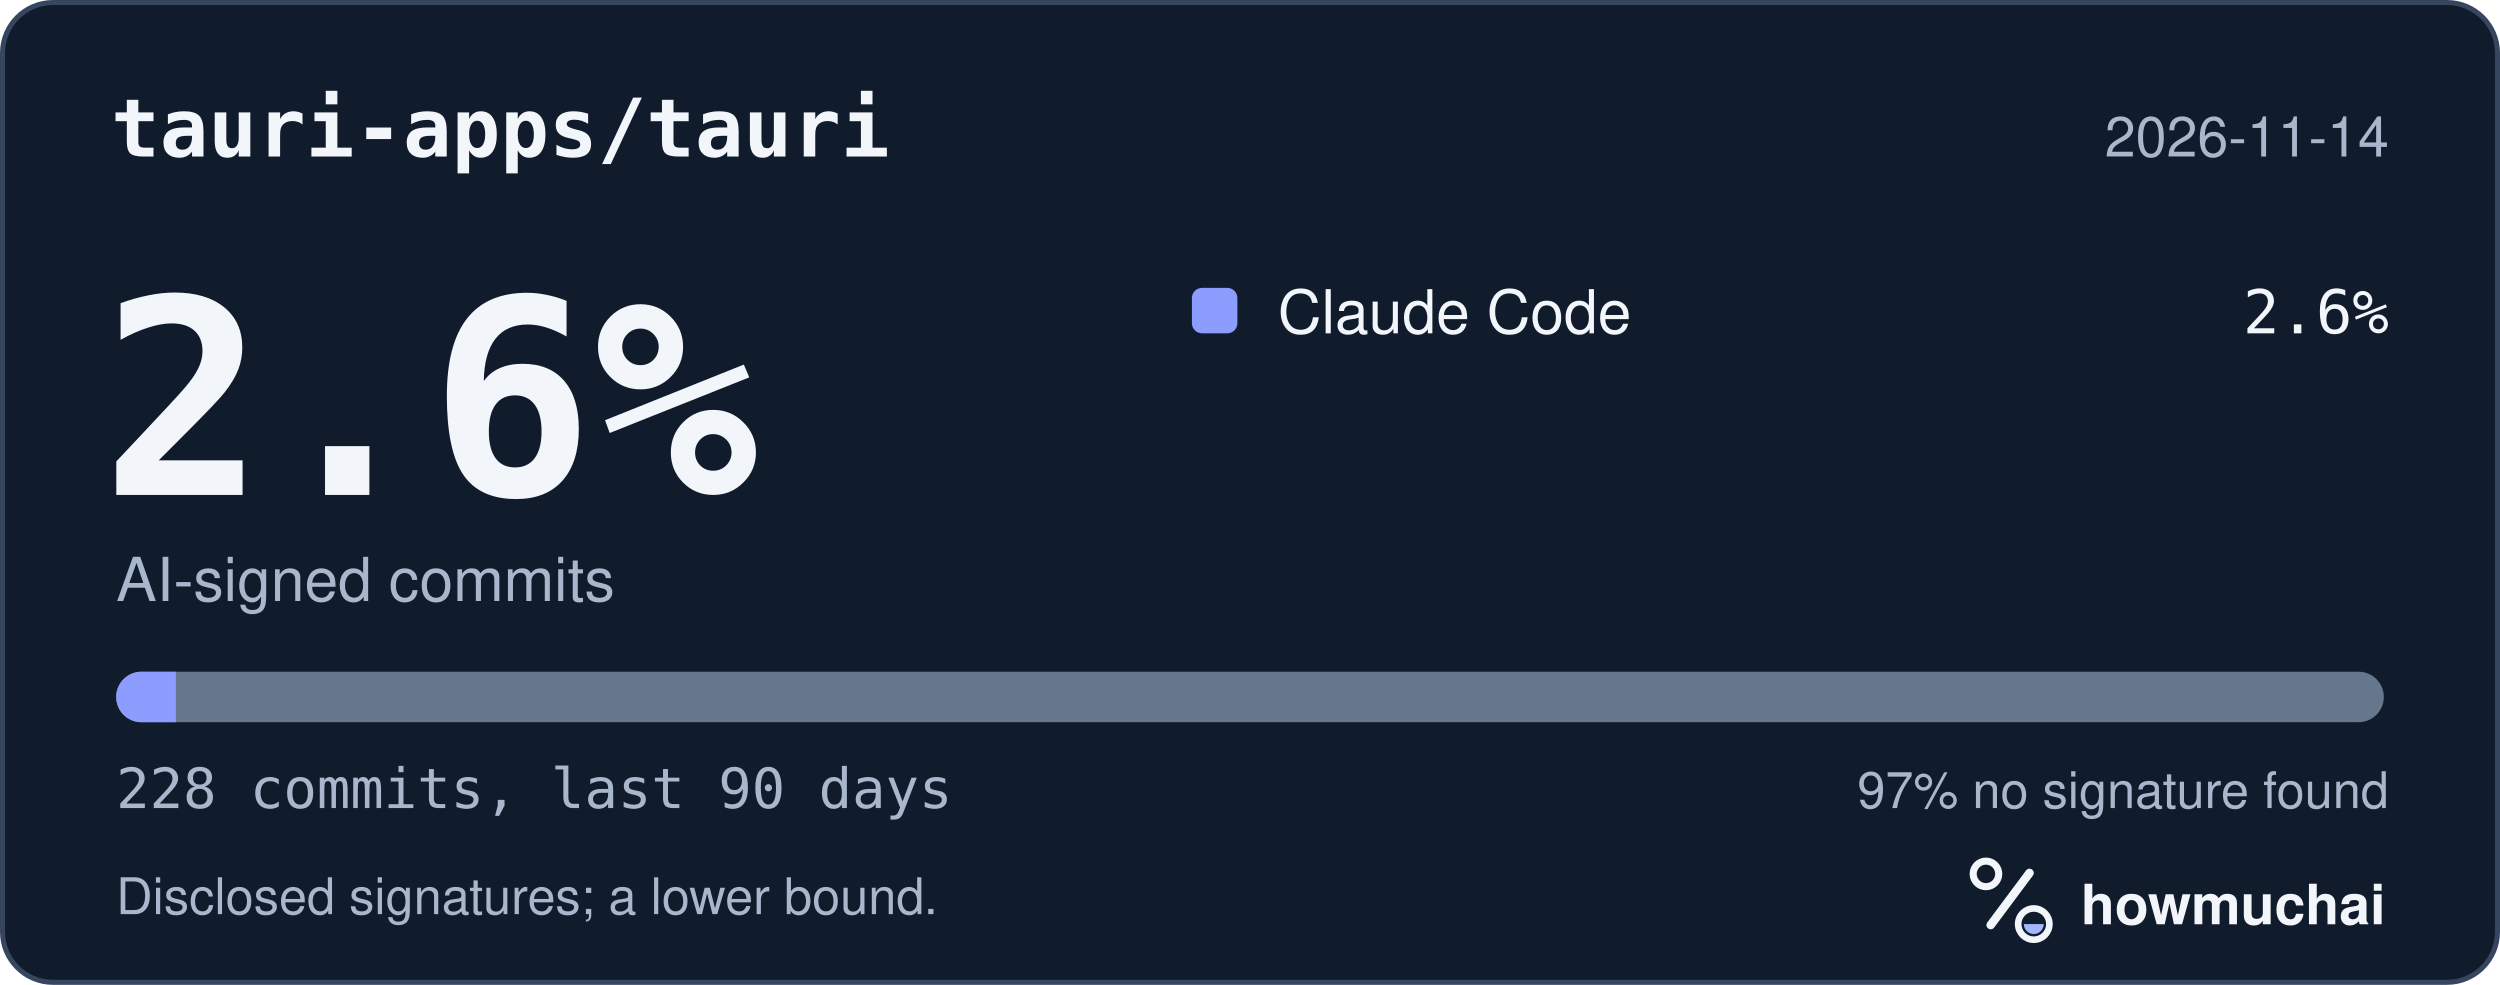
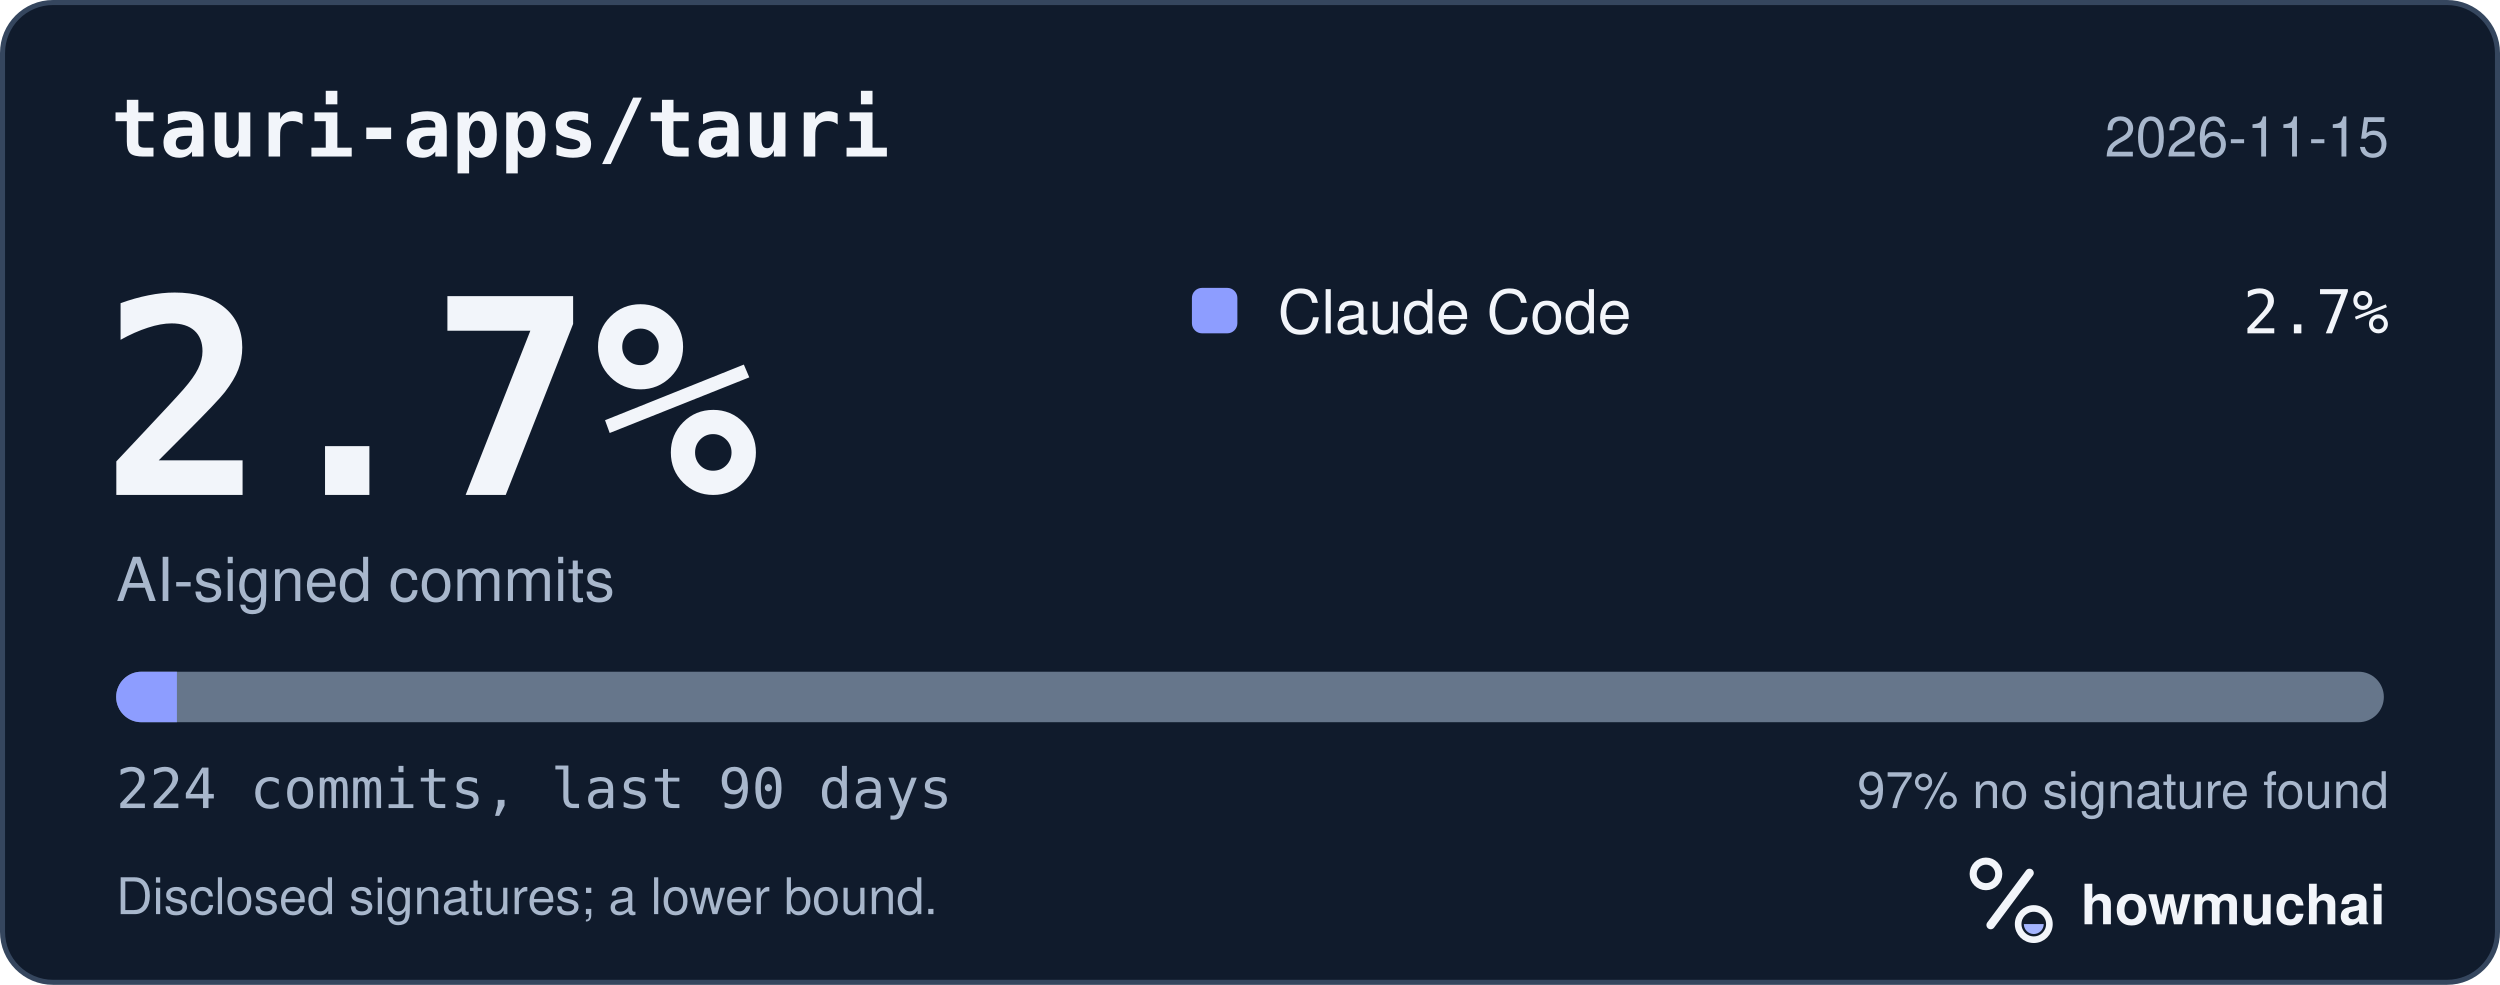
<svg xmlns="http://www.w3.org/2000/svg" width="495" height="195" viewBox="0 0 495 195" role="img" aria-labelledby="hm-t hm-d">
  <rect x="0.5" y="0.5" width="494" height="194" rx="10" fill="#101B2C" stroke="#35465E" />
  <text x="22" y="31" fill="#F2F5FA" font-family="ui-monospace, SF Mono, Menlo, Consolas, IBM Plex Mono, monospace" font-size="16" font-weight="600">tauri-apps/tauri</text>
-   <text x="473" y="31" fill="#A8B7CC" font-family="-apple-system, BlinkMacSystemFont, Segoe UI, Helvetica, Arial, Fira Sans, sans-serif" font-size="11" text-anchor="end">2026-11-14</text>
-   <text x="20" y="98" fill="#F2F5FA" font-family="ui-monospace, SF Mono, Menlo, Consolas, IBM Plex Mono, monospace" font-size="54" font-weight="700">2.6%</text>
+   <text x="473" y="31" fill="#A8B7CC" font-family="-apple-system, BlinkMacSystemFont, Segoe UI, Helvetica, Arial, Fira Sans, sans-serif" font-size="11" text-anchor="end">2026-11-15</text>
+   <text x="20" y="98" fill="#F2F5FA" font-family="ui-monospace, SF Mono, Menlo, Consolas, IBM Plex Mono, monospace" font-size="54" font-weight="700">2.7%</text>
  <text x="23" y="119" fill="#A8B7CC" font-family="-apple-system, BlinkMacSystemFont, Segoe UI, Helvetica, Arial, Fira Sans, sans-serif" font-size="12">AI-signed commits</text>
  <rect x="236" y="57" width="9" height="9" rx="2" fill="#8D9DFF" />
  <text x="253" y="66" fill="#F2F5FA" font-family="-apple-system, BlinkMacSystemFont, Segoe UI, Helvetica, Arial, Fira Sans, sans-serif" font-size="12">Claude Code</text>
-   <text x="473" y="66" fill="#F2F5FA" font-family="ui-monospace, SF Mono, Menlo, Consolas, IBM Plex Mono, monospace" font-size="12" text-anchor="end">2.6%</text>
+   <text x="473" y="66" fill="#F2F5FA" font-family="ui-monospace, SF Mono, Menlo, Consolas, IBM Plex Mono, monospace" font-size="12" text-anchor="end">2.7%</text>
  <defs>
    <clipPath id="hm-bar">
      <rect x="23" y="133" width="449" height="10" rx="5" />
    </clipPath>
  </defs>
  <rect x="23" y="133" width="449" height="10" rx="5" fill="#66768B" />
  <g clip-path="url(#hm-bar)">
-     <rect x="23.00" y="133" width="11.82" height="10" fill="#8D9DFF" />
+     <rect x="23.00" y="133" width="12.03" height="10" fill="#8D9DFF" />
  </g>
-   <text x="23" y="160" fill="#A8B7CC" font-family="ui-monospace, SF Mono, Menlo, Consolas, IBM Plex Mono, monospace" font-size="11">228 commits, last 90 days</text>
+   <text x="23" y="160" fill="#A8B7CC" font-family="ui-monospace, SF Mono, Menlo, Consolas, IBM Plex Mono, monospace" font-size="11">224 commits, last 90 days</text>
  <text x="473" y="160" fill="#A8B7CC" font-family="-apple-system, BlinkMacSystemFont, Segoe UI, Helvetica, Arial, Fira Sans, sans-serif" font-size="10" text-anchor="end">97% no signature found</text>
  <text x="23" y="181" fill="#A8B7CC" font-family="-apple-system, BlinkMacSystemFont, Segoe UI, Helvetica, Arial, Fira Sans, sans-serif" font-size="10">Disclosed signatures; a lower bound.</text>
  <g transform="translate(386 166) scale(0.046875)">
    <circle cx="154" cy="150" r="54" fill="none" stroke="#F2F5FA" stroke-width="30" />
    <path d="M174 366 338 146" fill="none" stroke="#F2F5FA" stroke-width="36" stroke-linecap="round" />
    <circle cx="356" cy="362" r="66" fill="none" stroke="#F2F5FA" stroke-width="28" />
    <path d="M314 362a42 42 0 0 0 84 0Z" fill="#A4B5FF" />
  </g>
  <text x="412" y="183" fill="#F2F5FA" font-family="-apple-system, BlinkMacSystemFont, Segoe UI, Helvetica, Arial, Fira Sans, sans-serif" font-size="11" font-weight="650">howmuchai</text>
</svg>
